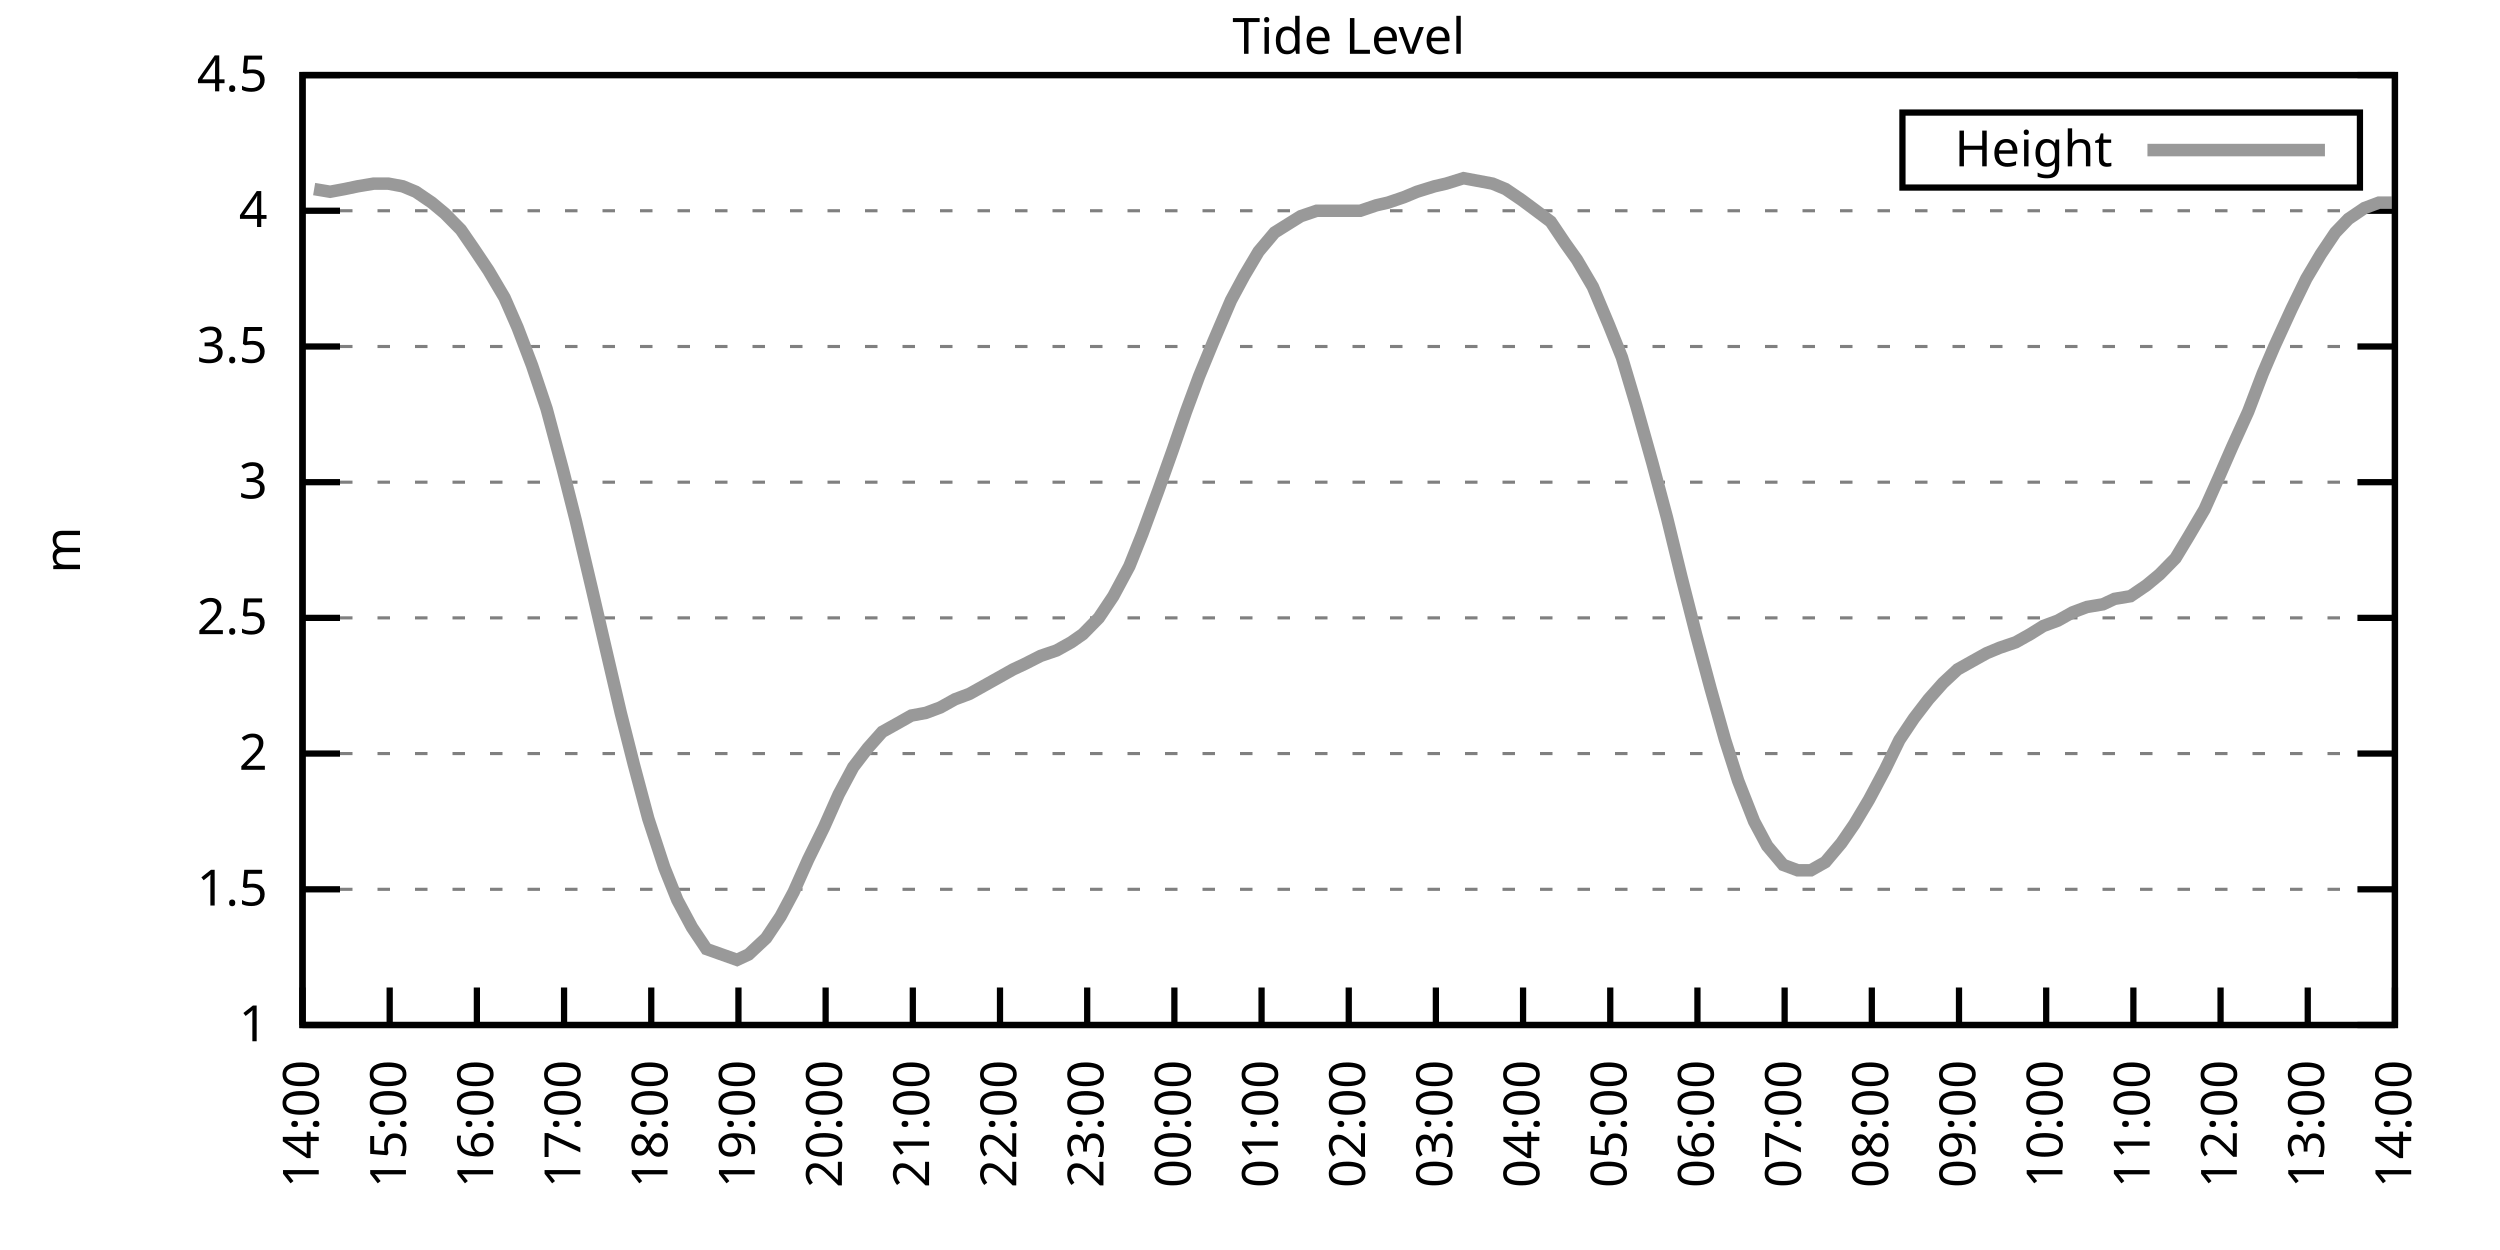
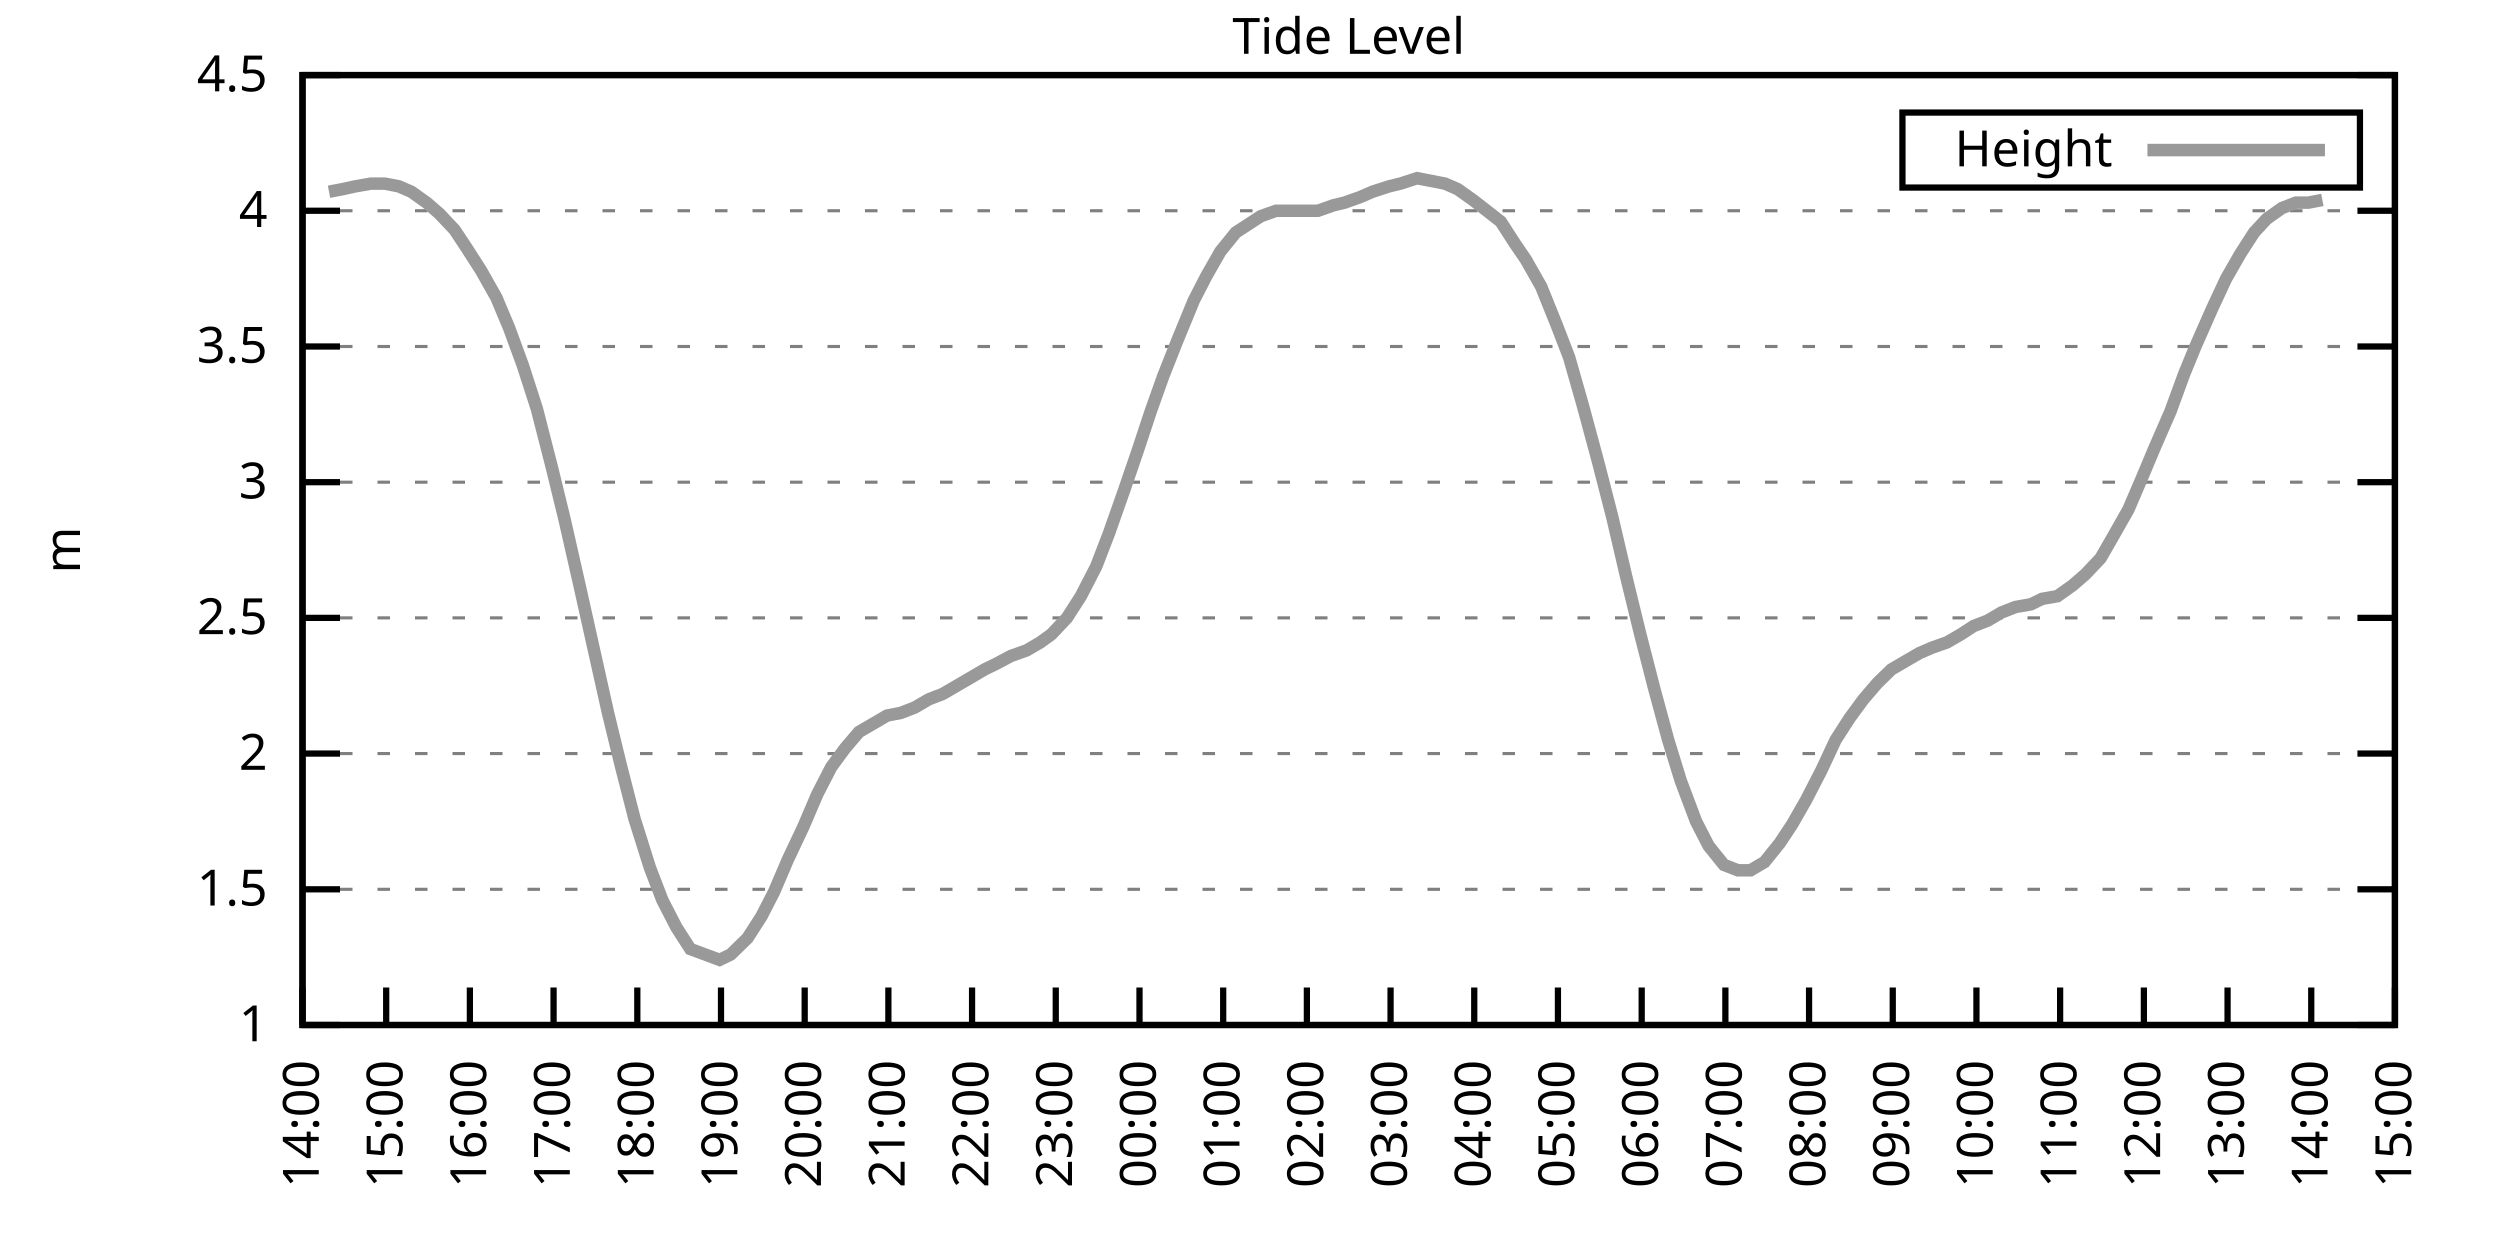
<svg xmlns="http://www.w3.org/2000/svg" xmlns:xlink="http://www.w3.org/1999/xlink" width="400" height="200" viewBox="0 0 400 200">
  <g id="gnuplot_canvas">
    <rect x="0" y="0" width="400" height="200" fill="none" />
    <defs>
      <circle id="gpDot" r="0.5" stroke-width="0.5" stroke="currentColor" />
      <path id="gpPt0" stroke-width="0.333" stroke="currentColor" d="M-1,0 h2 M0,-1 v2" />
      <path id="gpPt1" stroke-width="0.333" stroke="currentColor" d="M-1,-1 L1,1 M1,-1 L-1,1" />
      <path id="gpPt2" stroke-width="0.333" stroke="currentColor" d="M-1,0 L1,0 M0,-1 L0,1 M-1,-1 L1,1 M-1,1 L1,-1" />
      <rect id="gpPt3" stroke-width="0.333" stroke="currentColor" x="-1" y="-1" width="2" height="2" />
      <rect id="gpPt4" stroke-width="0.333" stroke="currentColor" fill="currentColor" x="-1" y="-1" width="2" height="2" />
      <circle id="gpPt5" stroke-width="0.333" stroke="currentColor" cx="0" cy="0" r="1" />
      <use xlink:href="#gpPt5" id="gpPt6" fill="currentColor" stroke="none" />
      <path id="gpPt7" stroke-width="0.333" stroke="currentColor" d="M0,-1.33 L-1.33,0.67 L1.33,0.67 z" />
      <use xlink:href="#gpPt7" id="gpPt8" fill="currentColor" stroke="none" />
      <use xlink:href="#gpPt7" id="gpPt9" stroke="currentColor" transform="rotate(180)" />
      <use xlink:href="#gpPt9" id="gpPt10" fill="currentColor" stroke="none" />
      <use xlink:href="#gpPt3" id="gpPt11" stroke="currentColor" transform="rotate(45)" />
      <use xlink:href="#gpPt11" id="gpPt12" fill="currentColor" stroke="none" />
      <path id="gpPt13" stroke-width="0.333" stroke="currentColor" d="M0,1.330 L1.265,0.411 L0.782,-1.067 L-0.782,-1.076 L-1.265,0.411 z" />
      <use xlink:href="#gpPt13" id="gpPt14" fill="currentColor" stroke="none" />
      <filter id="textbox" filterUnits="objectBoundingBox" x="0" y="0" height="1" width="1">
        <feFlood flood-color="white" flood-opacity="1" result="bgnd" />
        <feComposite in="SourceGraphic" in2="bgnd" operator="atop" />
      </filter>
      <filter id="greybox" filterUnits="objectBoundingBox" x="0" y="0" height="1" width="1">
        <feFlood flood-color="lightgrey" flood-opacity="1" result="grey" />
        <feComposite in="SourceGraphic" in2="grey" operator="atop" />
      </filter>
    </defs>
    <g fill="none" color="white" stroke="currentColor" stroke-width="1.00" stroke-linecap="butt" stroke-linejoin="miter">
</g>
    <g fill="none" color="black" stroke="currentColor" stroke-width="1.00" stroke-linecap="butt" stroke-linejoin="miter">
      <g stroke="none" shape-rendering="crispEdges">
        <polygon fill="rgb(255, 255, 255)" points="48.40,164.00 383.18,164.00 383.18,12.02 48.40,12.02 " />
      </g>
    </g>
    <g fill="none" color="black" stroke="currentColor" stroke-width="1.00" stroke-linecap="butt" stroke-linejoin="miter">
</g>
    <g fill="none" color="black" stroke="black" stroke-width="0.50" stroke-linecap="butt" stroke-linejoin="miter">
</g>
    <g fill="none" color="gray" stroke="currentColor" stroke-width="0.50" stroke-linecap="butt" stroke-linejoin="miter">
      <path stroke="gray" stroke-dasharray="2,4" class="gridline" d="M48.40,164.00 L383.19,164.00  " />
    </g>
    <g fill="none" color="gray" stroke="gray" stroke-width="1.00" stroke-linecap="butt" stroke-linejoin="miter">
</g>
    <g fill="none" color="black" stroke="currentColor" stroke-width="1.00" stroke-linecap="butt" stroke-linejoin="miter">
      <path stroke="black" d="M48.40,164.00 L54.40,164.00 M383.19,164.00 L377.19,164.00  " />
      <g transform="translate(42.80,166.60)" stroke="none" fill="black" font-family="Sans" font-size="8.00" text-anchor="end">
        <text>
          <tspan font-family="Sans"> 1</tspan>
        </text>
      </g>
    </g>
    <g fill="none" color="black" stroke="currentColor" stroke-width="1.00" stroke-linecap="butt" stroke-linejoin="miter">
</g>
    <g fill="none" color="black" stroke="black" stroke-width="0.50" stroke-linecap="butt" stroke-linejoin="miter">
</g>
    <g fill="none" color="gray" stroke="currentColor" stroke-width="0.50" stroke-linecap="butt" stroke-linejoin="miter">
      <path stroke="gray" stroke-dasharray="2,4" class="gridline" d="M48.40,142.29 L383.19,142.29  " />
    </g>
    <g fill="none" color="gray" stroke="gray" stroke-width="1.00" stroke-linecap="butt" stroke-linejoin="miter">
</g>
    <g fill="none" color="black" stroke="currentColor" stroke-width="1.00" stroke-linecap="butt" stroke-linejoin="miter">
      <path stroke="black" d="M48.40,142.29 L54.40,142.29 M383.19,142.29 L377.19,142.29  " />
      <g transform="translate(42.80,144.89)" stroke="none" fill="black" font-family="Sans" font-size="8.00" text-anchor="end">
        <text>
          <tspan font-family="Sans"> 1.5</tspan>
        </text>
      </g>
    </g>
    <g fill="none" color="black" stroke="currentColor" stroke-width="1.00" stroke-linecap="butt" stroke-linejoin="miter">
</g>
    <g fill="none" color="black" stroke="black" stroke-width="0.50" stroke-linecap="butt" stroke-linejoin="miter">
</g>
    <g fill="none" color="gray" stroke="currentColor" stroke-width="0.50" stroke-linecap="butt" stroke-linejoin="miter">
      <path stroke="gray" stroke-dasharray="2,4" class="gridline" d="M48.40,120.57 L383.19,120.57  " />
    </g>
    <g fill="none" color="gray" stroke="gray" stroke-width="1.00" stroke-linecap="butt" stroke-linejoin="miter">
</g>
    <g fill="none" color="black" stroke="currentColor" stroke-width="1.00" stroke-linecap="butt" stroke-linejoin="miter">
      <path stroke="black" d="M48.40,120.57 L54.40,120.57 M383.19,120.57 L377.19,120.57  " />
      <g transform="translate(42.80,123.17)" stroke="none" fill="black" font-family="Sans" font-size="8.00" text-anchor="end">
        <text>
          <tspan font-family="Sans"> 2</tspan>
        </text>
      </g>
    </g>
    <g fill="none" color="black" stroke="currentColor" stroke-width="1.00" stroke-linecap="butt" stroke-linejoin="miter">
</g>
    <g fill="none" color="black" stroke="black" stroke-width="0.50" stroke-linecap="butt" stroke-linejoin="miter">
</g>
    <g fill="none" color="gray" stroke="currentColor" stroke-width="0.50" stroke-linecap="butt" stroke-linejoin="miter">
      <path stroke="gray" stroke-dasharray="2,4" class="gridline" d="M48.40,98.86 L383.19,98.86  " />
    </g>
    <g fill="none" color="gray" stroke="gray" stroke-width="1.00" stroke-linecap="butt" stroke-linejoin="miter">
</g>
    <g fill="none" color="black" stroke="currentColor" stroke-width="1.00" stroke-linecap="butt" stroke-linejoin="miter">
      <path stroke="black" d="M48.40,98.86 L54.40,98.86 M383.19,98.86 L377.19,98.86  " />
      <g transform="translate(42.80,101.46)" stroke="none" fill="black" font-family="Sans" font-size="8.00" text-anchor="end">
        <text>
          <tspan font-family="Sans"> 2.5</tspan>
        </text>
      </g>
    </g>
    <g fill="none" color="black" stroke="currentColor" stroke-width="1.00" stroke-linecap="butt" stroke-linejoin="miter">
</g>
    <g fill="none" color="black" stroke="black" stroke-width="0.50" stroke-linecap="butt" stroke-linejoin="miter">
</g>
    <g fill="none" color="gray" stroke="currentColor" stroke-width="0.50" stroke-linecap="butt" stroke-linejoin="miter">
      <path stroke="gray" stroke-dasharray="2,4" class="gridline" d="M48.40,77.15 L383.19,77.15  " />
    </g>
    <g fill="none" color="gray" stroke="gray" stroke-width="1.00" stroke-linecap="butt" stroke-linejoin="miter">
</g>
    <g fill="none" color="black" stroke="currentColor" stroke-width="1.00" stroke-linecap="butt" stroke-linejoin="miter">
      <path stroke="black" d="M48.40,77.15 L54.40,77.15 M383.19,77.15 L377.19,77.15  " />
      <g transform="translate(42.80,79.75)" stroke="none" fill="black" font-family="Sans" font-size="8.00" text-anchor="end">
        <text>
          <tspan font-family="Sans"> 3</tspan>
        </text>
      </g>
    </g>
    <g fill="none" color="black" stroke="currentColor" stroke-width="1.00" stroke-linecap="butt" stroke-linejoin="miter">
</g>
    <g fill="none" color="black" stroke="black" stroke-width="0.50" stroke-linecap="butt" stroke-linejoin="miter">
</g>
    <g fill="none" color="gray" stroke="currentColor" stroke-width="0.50" stroke-linecap="butt" stroke-linejoin="miter">
      <path stroke="gray" stroke-dasharray="2,4" class="gridline" d="M48.40,55.44 L383.19,55.44  " />
    </g>
    <g fill="none" color="gray" stroke="gray" stroke-width="1.00" stroke-linecap="butt" stroke-linejoin="miter">
</g>
    <g fill="none" color="black" stroke="currentColor" stroke-width="1.00" stroke-linecap="butt" stroke-linejoin="miter">
      <path stroke="black" d="M48.40,55.44 L54.40,55.44 M383.19,55.44 L377.19,55.44  " />
      <g transform="translate(42.80,58.04)" stroke="none" fill="black" font-family="Sans" font-size="8.00" text-anchor="end">
        <text>
          <tspan font-family="Sans"> 3.5</tspan>
        </text>
      </g>
    </g>
    <g fill="none" color="black" stroke="currentColor" stroke-width="1.00" stroke-linecap="butt" stroke-linejoin="miter">
</g>
    <g fill="none" color="black" stroke="black" stroke-width="0.50" stroke-linecap="butt" stroke-linejoin="miter">
</g>
    <g fill="none" color="gray" stroke="currentColor" stroke-width="0.50" stroke-linecap="butt" stroke-linejoin="miter">
      <path stroke="gray" stroke-dasharray="2,4" class="gridline" d="M48.40,33.72 L383.19,33.72  " />
    </g>
    <g fill="none" color="gray" stroke="gray" stroke-width="1.00" stroke-linecap="butt" stroke-linejoin="miter">
</g>
    <g fill="none" color="black" stroke="currentColor" stroke-width="1.00" stroke-linecap="butt" stroke-linejoin="miter">
      <path stroke="black" d="M48.40,33.72 L54.40,33.72 M383.19,33.72 L377.19,33.72  " />
      <g transform="translate(42.80,36.32)" stroke="none" fill="black" font-family="Sans" font-size="8.00" text-anchor="end">
        <text>
          <tspan font-family="Sans"> 4</tspan>
        </text>
      </g>
    </g>
    <g fill="none" color="black" stroke="currentColor" stroke-width="1.00" stroke-linecap="butt" stroke-linejoin="miter">
</g>
    <g fill="none" color="black" stroke="black" stroke-width="0.50" stroke-linecap="butt" stroke-linejoin="miter">
</g>
    <g fill="none" color="gray" stroke="currentColor" stroke-width="0.50" stroke-linecap="butt" stroke-linejoin="miter">
      <path stroke="gray" stroke-dasharray="2,4" class="gridline" d="M48.40,12.01 L383.19,12.01  " />
    </g>
    <g fill="none" color="gray" stroke="gray" stroke-width="1.00" stroke-linecap="butt" stroke-linejoin="miter">
</g>
    <g fill="none" color="black" stroke="currentColor" stroke-width="1.00" stroke-linecap="butt" stroke-linejoin="miter">
      <path stroke="black" d="M48.40,12.01 L54.40,12.01 M383.19,12.01 L377.19,12.01  " />
      <g transform="translate(42.80,14.61)" stroke="none" fill="black" font-family="Sans" font-size="8.00" text-anchor="end">
        <text>
          <tspan font-family="Sans"> 4.5</tspan>
        </text>
      </g>
    </g>
    <g fill="none" color="black" stroke="currentColor" stroke-width="1.00" stroke-linecap="butt" stroke-linejoin="miter">
      <path stroke="black" d="M48.40,164.00 L48.40,158.00  " />
      <g transform="translate(51.00,169.60) rotate(270.00)" stroke="none" fill="black" font-family="Sans" font-size="8.00" text-anchor="end">
        <text>
          <tspan font-family="Sans">14:00</tspan>
        </text>
      </g>
    </g>
    <g fill="none" color="black" stroke="currentColor" stroke-width="1.00" stroke-linecap="butt" stroke-linejoin="miter">
-       <path stroke="black" d="M62.35,164.00 L62.35,158.00  " />
-       <g transform="translate(64.95,169.60) rotate(270.00)" stroke="none" fill="black" font-family="Sans" font-size="8.00" text-anchor="end">
+       <path stroke="black" d="M61.79,164.00 L61.79,158.00  " />
+       <g transform="translate(64.39,169.60) rotate(270.00)" stroke="none" fill="black" font-family="Sans" font-size="8.00" text-anchor="end">
        <text>
          <tspan font-family="Sans">15:00</tspan>
        </text>
      </g>
    </g>
    <g fill="none" color="black" stroke="currentColor" stroke-width="1.00" stroke-linecap="butt" stroke-linejoin="miter">
-       <path stroke="black" d="M76.30,164.00 L76.30,158.00  " />
-       <g transform="translate(78.90,169.60) rotate(270.00)" stroke="none" fill="black" font-family="Sans" font-size="8.00" text-anchor="end">
+       <path stroke="black" d="M75.18,164.00 L75.18,158.00  " />
+       <g transform="translate(77.78,169.60) rotate(270.00)" stroke="none" fill="black" font-family="Sans" font-size="8.00" text-anchor="end">
        <text>
          <tspan font-family="Sans">16:00</tspan>
        </text>
      </g>
    </g>
    <g fill="none" color="black" stroke="currentColor" stroke-width="1.00" stroke-linecap="butt" stroke-linejoin="miter">
-       <path stroke="black" d="M90.25,164.00 L90.25,158.00  " />
-       <g transform="translate(92.85,169.60) rotate(270.00)" stroke="none" fill="black" font-family="Sans" font-size="8.00" text-anchor="end">
+       <path stroke="black" d="M88.57,164.00 L88.57,158.00  " />
+       <g transform="translate(91.17,169.60) rotate(270.00)" stroke="none" fill="black" font-family="Sans" font-size="8.00" text-anchor="end">
        <text>
          <tspan font-family="Sans">17:00</tspan>
        </text>
      </g>
    </g>
    <g fill="none" color="black" stroke="currentColor" stroke-width="1.00" stroke-linecap="butt" stroke-linejoin="miter">
-       <path stroke="black" d="M104.20,164.00 L104.20,158.00  " />
-       <g transform="translate(106.80,169.60) rotate(270.00)" stroke="none" fill="black" font-family="Sans" font-size="8.00" text-anchor="end">
+       <path stroke="black" d="M101.97,164.00 L101.97,158.00  " />
+       <g transform="translate(104.57,169.60) rotate(270.00)" stroke="none" fill="black" font-family="Sans" font-size="8.00" text-anchor="end">
        <text>
          <tspan font-family="Sans">18:00</tspan>
        </text>
      </g>
    </g>
    <g fill="none" color="black" stroke="currentColor" stroke-width="1.00" stroke-linecap="butt" stroke-linejoin="miter">
-       <path stroke="black" d="M118.15,164.00 L118.15,158.00  " />
-       <g transform="translate(120.75,169.60) rotate(270.00)" stroke="none" fill="black" font-family="Sans" font-size="8.00" text-anchor="end">
+       <path stroke="black" d="M115.36,164.00 L115.36,158.00  " />
+       <g transform="translate(117.96,169.60) rotate(270.00)" stroke="none" fill="black" font-family="Sans" font-size="8.00" text-anchor="end">
        <text>
          <tspan font-family="Sans">19:00</tspan>
        </text>
      </g>
    </g>
    <g fill="none" color="black" stroke="currentColor" stroke-width="1.00" stroke-linecap="butt" stroke-linejoin="miter">
-       <path stroke="black" d="M132.10,164.00 L132.10,158.00  " />
-       <g transform="translate(134.70,169.60) rotate(270.00)" stroke="none" fill="black" font-family="Sans" font-size="8.00" text-anchor="end">
+       <path stroke="black" d="M128.75,164.00 L128.75,158.00  " />
+       <g transform="translate(131.35,169.60) rotate(270.00)" stroke="none" fill="black" font-family="Sans" font-size="8.00" text-anchor="end">
        <text>
          <tspan font-family="Sans">20:00</tspan>
        </text>
      </g>
    </g>
    <g fill="none" color="black" stroke="currentColor" stroke-width="1.00" stroke-linecap="butt" stroke-linejoin="miter">
-       <path stroke="black" d="M146.05,164.00 L146.05,158.00  " />
-       <g transform="translate(148.65,169.60) rotate(270.00)" stroke="none" fill="black" font-family="Sans" font-size="8.00" text-anchor="end">
+       <path stroke="black" d="M142.14,164.00 L142.14,158.00  " />
+       <g transform="translate(144.74,169.60) rotate(270.00)" stroke="none" fill="black" font-family="Sans" font-size="8.00" text-anchor="end">
        <text>
          <tspan font-family="Sans">21:00</tspan>
        </text>
      </g>
    </g>
    <g fill="none" color="black" stroke="currentColor" stroke-width="1.00" stroke-linecap="butt" stroke-linejoin="miter">
-       <path stroke="black" d="M160.00,164.00 L160.00,158.00  " />
-       <g transform="translate(162.60,169.60) rotate(270.00)" stroke="none" fill="black" font-family="Sans" font-size="8.00" text-anchor="end">
+       <path stroke="black" d="M155.53,164.00 L155.53,158.00  " />
+       <g transform="translate(158.13,169.60) rotate(270.00)" stroke="none" fill="black" font-family="Sans" font-size="8.00" text-anchor="end">
        <text>
          <tspan font-family="Sans">22:00</tspan>
        </text>
      </g>
    </g>
    <g fill="none" color="black" stroke="currentColor" stroke-width="1.00" stroke-linecap="butt" stroke-linejoin="miter">
-       <path stroke="black" d="M173.95,164.00 L173.95,158.00  " />
-       <g transform="translate(176.55,169.60) rotate(270.00)" stroke="none" fill="black" font-family="Sans" font-size="8.00" text-anchor="end">
+       <path stroke="black" d="M168.92,164.00 L168.92,158.00  " />
+       <g transform="translate(171.52,169.60) rotate(270.00)" stroke="none" fill="black" font-family="Sans" font-size="8.00" text-anchor="end">
        <text>
          <tspan font-family="Sans">23:00</tspan>
        </text>
      </g>
    </g>
    <g fill="none" color="black" stroke="currentColor" stroke-width="1.00" stroke-linecap="butt" stroke-linejoin="miter">
-       <path stroke="black" d="M187.90,164.00 L187.90,158.00  " />
-       <g transform="translate(190.50,169.60) rotate(270.00)" stroke="none" fill="black" font-family="Sans" font-size="8.00" text-anchor="end">
+       <path stroke="black" d="M182.32,164.00 L182.32,158.00  " />
+       <g transform="translate(184.92,169.60) rotate(270.00)" stroke="none" fill="black" font-family="Sans" font-size="8.00" text-anchor="end">
        <text>
          <tspan font-family="Sans">00:00</tspan>
        </text>
      </g>
    </g>
    <g fill="none" color="black" stroke="currentColor" stroke-width="1.00" stroke-linecap="butt" stroke-linejoin="miter">
-       <path stroke="black" d="M201.85,164.00 L201.85,158.00  " />
-       <g transform="translate(204.45,169.60) rotate(270.00)" stroke="none" fill="black" font-family="Sans" font-size="8.00" text-anchor="end">
+       <path stroke="black" d="M195.71,164.00 L195.71,158.00  " />
+       <g transform="translate(198.31,169.60) rotate(270.00)" stroke="none" fill="black" font-family="Sans" font-size="8.00" text-anchor="end">
        <text>
          <tspan font-family="Sans">01:00</tspan>
        </text>
      </g>
    </g>
    <g fill="none" color="black" stroke="currentColor" stroke-width="1.00" stroke-linecap="butt" stroke-linejoin="miter">
-       <path stroke="black" d="M215.80,164.00 L215.80,158.00  " />
-       <g transform="translate(218.40,169.60) rotate(270.00)" stroke="none" fill="black" font-family="Sans" font-size="8.00" text-anchor="end">
+       <path stroke="black" d="M209.10,164.00 L209.10,158.00  " />
+       <g transform="translate(211.70,169.60) rotate(270.00)" stroke="none" fill="black" font-family="Sans" font-size="8.00" text-anchor="end">
        <text>
          <tspan font-family="Sans">02:00</tspan>
        </text>
      </g>
    </g>
    <g fill="none" color="black" stroke="currentColor" stroke-width="1.00" stroke-linecap="butt" stroke-linejoin="miter">
-       <path stroke="black" d="M229.74,164.00 L229.74,158.00  " />
-       <g transform="translate(232.34,169.60) rotate(270.00)" stroke="none" fill="black" font-family="Sans" font-size="8.00" text-anchor="end">
+       <path stroke="black" d="M222.49,164.00 L222.49,158.00  " />
+       <g transform="translate(225.09,169.60) rotate(270.00)" stroke="none" fill="black" font-family="Sans" font-size="8.00" text-anchor="end">
        <text>
          <tspan font-family="Sans">03:00</tspan>
        </text>
      </g>
    </g>
    <g fill="none" color="black" stroke="currentColor" stroke-width="1.00" stroke-linecap="butt" stroke-linejoin="miter">
-       <path stroke="black" d="M243.69,164.00 L243.69,158.00  " />
-       <g transform="translate(246.29,169.60) rotate(270.00)" stroke="none" fill="black" font-family="Sans" font-size="8.00" text-anchor="end">
+       <path stroke="black" d="M235.88,164.00 L235.88,158.00  " />
+       <g transform="translate(238.48,169.60) rotate(270.00)" stroke="none" fill="black" font-family="Sans" font-size="8.00" text-anchor="end">
        <text>
          <tspan font-family="Sans">04:00</tspan>
        </text>
      </g>
    </g>
    <g fill="none" color="black" stroke="currentColor" stroke-width="1.00" stroke-linecap="butt" stroke-linejoin="miter">
-       <path stroke="black" d="M257.64,164.00 L257.64,158.00  " />
-       <g transform="translate(260.24,169.60) rotate(270.00)" stroke="none" fill="black" font-family="Sans" font-size="8.00" text-anchor="end">
+       <path stroke="black" d="M249.27,164.00 L249.27,158.00  " />
+       <g transform="translate(251.87,169.60) rotate(270.00)" stroke="none" fill="black" font-family="Sans" font-size="8.00" text-anchor="end">
        <text>
          <tspan font-family="Sans">05:00</tspan>
        </text>
      </g>
    </g>
    <g fill="none" color="black" stroke="currentColor" stroke-width="1.00" stroke-linecap="butt" stroke-linejoin="miter">
-       <path stroke="black" d="M271.59,164.00 L271.59,158.00  " />
-       <g transform="translate(274.19,169.60) rotate(270.00)" stroke="none" fill="black" font-family="Sans" font-size="8.00" text-anchor="end">
+       <path stroke="black" d="M262.67,164.00 L262.67,158.00  " />
+       <g transform="translate(265.27,169.60) rotate(270.00)" stroke="none" fill="black" font-family="Sans" font-size="8.00" text-anchor="end">
        <text>
          <tspan font-family="Sans">06:00</tspan>
        </text>
      </g>
    </g>
    <g fill="none" color="black" stroke="currentColor" stroke-width="1.00" stroke-linecap="butt" stroke-linejoin="miter">
-       <path stroke="black" d="M285.54,164.00 L285.54,158.00  " />
-       <g transform="translate(288.14,169.60) rotate(270.00)" stroke="none" fill="black" font-family="Sans" font-size="8.00" text-anchor="end">
+       <path stroke="black" d="M276.06,164.00 L276.06,158.00  " />
+       <g transform="translate(278.66,169.60) rotate(270.00)" stroke="none" fill="black" font-family="Sans" font-size="8.00" text-anchor="end">
        <text>
          <tspan font-family="Sans">07:00</tspan>
        </text>
      </g>
    </g>
    <g fill="none" color="black" stroke="currentColor" stroke-width="1.00" stroke-linecap="butt" stroke-linejoin="miter">
-       <path stroke="black" d="M299.49,164.00 L299.49,158.00  " />
-       <g transform="translate(302.09,169.60) rotate(270.00)" stroke="none" fill="black" font-family="Sans" font-size="8.00" text-anchor="end">
+       <path stroke="black" d="M289.45,164.00 L289.45,158.00  " />
+       <g transform="translate(292.05,169.60) rotate(270.00)" stroke="none" fill="black" font-family="Sans" font-size="8.00" text-anchor="end">
        <text>
          <tspan font-family="Sans">08:00</tspan>
        </text>
      </g>
    </g>
    <g fill="none" color="black" stroke="currentColor" stroke-width="1.00" stroke-linecap="butt" stroke-linejoin="miter">
-       <path stroke="black" d="M313.44,164.00 L313.44,158.00  " />
-       <g transform="translate(316.04,169.60) rotate(270.00)" stroke="none" fill="black" font-family="Sans" font-size="8.00" text-anchor="end">
+       <path stroke="black" d="M302.84,164.00 L302.84,158.00  " />
+       <g transform="translate(305.44,169.60) rotate(270.00)" stroke="none" fill="black" font-family="Sans" font-size="8.00" text-anchor="end">
        <text>
          <tspan font-family="Sans">09:00</tspan>
        </text>
      </g>
    </g>
    <g fill="none" color="black" stroke="currentColor" stroke-width="1.00" stroke-linecap="butt" stroke-linejoin="miter">
-       <path stroke="black" d="M327.39,164.00 L327.39,158.00  " />
-       <g transform="translate(329.99,169.60) rotate(270.00)" stroke="none" fill="black" font-family="Sans" font-size="8.00" text-anchor="end">
+       <path stroke="black" d="M316.23,164.00 L316.23,158.00  " />
+       <g transform="translate(318.83,169.60) rotate(270.00)" stroke="none" fill="black" font-family="Sans" font-size="8.00" text-anchor="end">
        <text>
          <tspan font-family="Sans">10:00</tspan>
        </text>
      </g>
    </g>
    <g fill="none" color="black" stroke="currentColor" stroke-width="1.00" stroke-linecap="butt" stroke-linejoin="miter">
-       <path stroke="black" d="M341.34,164.00 L341.34,158.00  " />
-       <g transform="translate(343.94,169.60) rotate(270.00)" stroke="none" fill="black" font-family="Sans" font-size="8.00" text-anchor="end">
+       <path stroke="black" d="M329.62,164.00 L329.62,158.00  " />
+       <g transform="translate(332.22,169.60) rotate(270.00)" stroke="none" fill="black" font-family="Sans" font-size="8.00" text-anchor="end">
        <text>
          <tspan font-family="Sans">11:00</tspan>
        </text>
      </g>
    </g>
    <g fill="none" color="black" stroke="currentColor" stroke-width="1.00" stroke-linecap="butt" stroke-linejoin="miter">
-       <path stroke="black" d="M355.29,164.00 L355.29,158.00  " />
-       <g transform="translate(357.89,169.60) rotate(270.00)" stroke="none" fill="black" font-family="Sans" font-size="8.00" text-anchor="end">
+       <path stroke="black" d="M343.02,164.00 L343.02,158.00  " />
+       <g transform="translate(345.62,169.60) rotate(270.00)" stroke="none" fill="black" font-family="Sans" font-size="8.00" text-anchor="end">
        <text>
          <tspan font-family="Sans">12:00</tspan>
        </text>
      </g>
    </g>
    <g fill="none" color="black" stroke="currentColor" stroke-width="1.00" stroke-linecap="butt" stroke-linejoin="miter">
-       <path stroke="black" d="M369.24,164.00 L369.24,158.00  " />
-       <g transform="translate(371.84,169.60) rotate(270.00)" stroke="none" fill="black" font-family="Sans" font-size="8.00" text-anchor="end">
+       <path stroke="black" d="M356.41,164.00 L356.41,158.00  " />
+       <g transform="translate(359.01,169.60) rotate(270.00)" stroke="none" fill="black" font-family="Sans" font-size="8.00" text-anchor="end">
        <text>
          <tspan font-family="Sans">13:00</tspan>
+         </text>
+       </g>
+     </g>
+     <g fill="none" color="black" stroke="currentColor" stroke-width="1.00" stroke-linecap="butt" stroke-linejoin="miter">
+       <path stroke="black" d="M369.80,164.00 L369.80,158.00  " />
+       <g transform="translate(372.40,169.60) rotate(270.00)" stroke="none" fill="black" font-family="Sans" font-size="8.00" text-anchor="end">
+         <text>
+           <tspan font-family="Sans">14:00</tspan>
        </text>
      </g>
    </g>
    <g fill="none" color="black" stroke="currentColor" stroke-width="1.00" stroke-linecap="butt" stroke-linejoin="miter">
      <path stroke="black" d="M383.19,164.00 L383.19,158.00  " />
      <g transform="translate(385.79,169.60) rotate(270.00)" stroke="none" fill="black" font-family="Sans" font-size="8.00" text-anchor="end">
        <text>
-           <tspan font-family="Sans">14:00</tspan>
+           <tspan font-family="Sans">15:00</tspan>
        </text>
      </g>
    </g>
    <g fill="none" color="black" stroke="currentColor" stroke-width="1.00" stroke-linecap="butt" stroke-linejoin="miter">
</g>
    <g fill="none" color="black" stroke="currentColor" stroke-width="1.00" stroke-linecap="butt" stroke-linejoin="miter">
      <path stroke="black" d="M48.40,12.01 L48.40,164.00 L383.19,164.00 L383.19,12.01 L48.40,12.01 Z  " />
    </g>
    <g fill="none" color="black" stroke="currentColor" stroke-width="1.00" stroke-linecap="butt" stroke-linejoin="miter">
</g>
    <g fill="none" color="black" stroke="currentColor" stroke-width="1.00" stroke-linecap="butt" stroke-linejoin="miter">
      <path stroke="black" d="M304.39,30.01 L304.39,18.01 L377.59,18.01 L377.59,30.01 L304.39,30.01 Z  " />
    </g>
    <g id="Tide_level_plot_1">
      <g fill="none" color="white" stroke="black" stroke-width="2.00" stroke-linecap="butt" stroke-linejoin="miter">
</g>
      <g fill="none" color="black" stroke="currentColor" stroke-width="2.00" stroke-linecap="butt" stroke-linejoin="miter">
        <g transform="translate(337.99,26.61)" stroke="none" fill="black" font-family="Sans" font-size="8.00" text-anchor="end">
          <text>
            <tspan font-family="Sans">Height</tspan>
          </text>
        </g>
      </g>
      <g fill="none" color="black" stroke="currentColor" stroke-width="2.00" stroke-linecap="butt" stroke-linejoin="miter">
-         <path stroke="rgb(153, 153, 153)" d="M343.59,24.01 L371.99,24.01 M50.26,30.25 L52.82,30.68 L55.14,30.25 L57.23,29.81 L59.79,29.38 L62.12,29.38   L64.44,29.81 L66.53,30.68 L69.09,32.42 L71.18,34.16 L73.74,36.76 L75.83,39.80 L78.16,43.28 L80.72,47.62   L82.81,52.40 L85.13,58.48 L87.46,65.42 L90.02,74.98 L92.11,83.23 L94.67,94.08 L96.99,104.07 L99.32,114.06   L101.41,122.31 L103.73,131.00 L106.29,138.81 L108.38,144.02 L110.71,148.37 L113.03,151.84 L117.92,153.58 L119.78,152.71   L122.57,150.10 L124.89,146.63 L126.98,142.72 L129.31,137.51 L131.87,132.30 L134.19,127.09 L136.51,122.75 L138.84,119.71   L141.16,117.10 L143.49,115.80 L145.81,114.49 L148.14,114.06 L150.46,113.19 L152.79,111.89 L155.11,111.02 L157.44,109.72   L159.76,108.42 L162.09,107.11 L163.95,106.24 L166.51,104.94 L169.06,104.07 L171.39,102.77 L173.25,101.47 L175.81,98.86   L178.13,95.39 L180.69,90.61 L182.78,85.40 L185.34,78.45 L187.66,71.94 L189.76,65.86 L191.85,60.21 L194.17,54.57   L196.96,48.05 L199.06,44.15 L201.38,40.24 L203.94,37.20 L206.03,35.89 L208.12,34.59 L210.68,33.72 L213.01,33.72   L215.33,33.72 L217.65,33.72 L220.21,32.85 L222.07,32.42 L224.63,31.55 L226.72,30.68 L229.51,29.81 L231.37,29.38   L234.16,28.51 L238.81,29.38 L240.90,30.25 L243.46,31.99 L245.79,33.72 L248.11,35.46 L250.44,38.93 L252.30,41.54   L254.85,45.88 L257.41,51.96 L259.50,57.17 L261.83,64.99 L264.39,74.11 L266.71,82.79 L269.04,92.35 L271.36,101.47   L273.69,110.15 L276.01,118.40 L278.10,124.92 L280.66,131.43 L282.75,135.34 L285.31,138.38 L287.64,139.25 L289.73,139.25   L292.05,137.94 L294.61,134.90 L296.70,131.86 L299.03,127.96 L301.58,123.18 L303.91,118.40 L306.23,114.93 L308.56,111.89   L310.88,109.28 L313.21,107.11 L315.53,105.81 L317.86,104.51 L319.95,103.64 L322.51,102.77 L324.83,101.47 L326.93,100.16   L329.25,99.30 L331.58,97.99 L333.90,97.12 L336.46,96.69 L338.32,95.82 L340.88,95.39 L343.43,93.65 L345.53,91.91   L348.08,89.31 L350.18,85.83 L352.73,81.49 L355.06,76.28 L357.15,71.50 L359.71,65.86 L362.03,59.78 L363.89,55.44   L366.68,49.36 L369.01,44.58 L371.33,40.67 L373.66,37.20 L375.75,35.03 L378.31,33.29 L380.63,32.42 L382.73,32.42    " />
+         <path stroke="rgb(153, 153, 153)" d="M343.59,24.01 L371.99,24.01 M52.64,30.68 L54.87,30.25 L56.88,29.81 L59.34,29.38 L61.57,29.38 L63.80,29.81   L65.81,30.68 L68.26,32.42 L70.27,34.16 L72.73,36.76 L74.74,39.80 L76.97,43.28 L79.42,47.62 L81.43,52.40   L83.66,58.48 L85.90,65.42 L88.35,74.98 L90.36,83.23 L92.82,94.08 L95.05,104.07 L97.28,114.06 L99.29,122.31   L101.52,131.00 L103.98,138.81 L105.98,144.02 L108.22,148.37 L110.45,151.84 L115.13,153.58 L116.92,152.71 L119.60,150.10   L121.83,146.63 L123.84,142.72 L126.07,137.51 L128.53,132.30 L130.76,127.09 L132.99,122.75 L135.22,119.71 L137.45,117.10   L139.69,115.80 L141.92,114.49 L144.15,114.06 L146.38,113.19 L148.61,111.89 L150.85,111.02 L153.08,109.72 L155.31,108.42   L157.54,107.11 L159.33,106.24 L161.78,104.94 L164.24,104.07 L166.47,102.77 L168.25,101.47 L170.71,98.86 L172.94,95.39   L175.40,90.61 L177.41,85.40 L179.86,78.45 L182.09,71.94 L184.10,65.86 L186.11,60.21 L188.34,54.57 L191.02,48.05   L193.03,44.15 L195.26,40.24 L197.72,37.20 L199.73,35.89 L201.73,34.59 L204.19,33.72 L206.42,33.72 L208.65,33.72   L210.88,33.72 L213.34,32.85 L215.13,32.42 L217.58,31.55 L219.59,30.68 L222.27,29.81 L224.05,29.38 L226.73,28.51   L231.20,29.38 L233.20,30.25 L235.66,31.99 L237.89,33.72 L240.12,35.46 L242.36,38.93 L244.14,41.54 L246.60,45.88   L249.05,51.96 L251.06,57.17 L253.29,64.99 L255.75,74.11 L257.98,82.79 L260.21,92.35 L262.44,101.47 L264.67,110.15   L266.91,118.40 L268.92,124.92 L271.37,131.43 L273.38,135.34 L275.83,138.38 L278.07,139.25 L280.07,139.25 L282.31,137.94   L284.76,134.90 L286.77,131.86 L289.00,127.96 L291.46,123.18 L293.69,118.40 L295.92,114.93 L298.15,111.89 L300.39,109.28   L302.62,107.11 L304.85,105.81 L307.08,104.51 L309.09,103.64 L311.54,102.77 L313.78,101.47 L315.79,100.16 L318.02,99.30   L320.25,97.99 L322.48,97.12 L324.94,96.69 L326.72,95.82 L329.18,95.39 L331.63,93.65 L333.64,91.91 L336.10,89.31   L338.10,85.83 L340.56,81.49 L342.79,76.28 L344.80,71.50 L347.26,65.86 L349.49,59.78 L351.27,55.44 L353.95,49.36   L356.18,44.58 L358.42,40.67 L360.65,37.20 L362.66,35.03 L365.11,33.29 L367.34,32.42 L369.35,32.42 L371.58,31.99    " />
      </g>
    </g>
    <g fill="none" color="black" stroke="currentColor" stroke-width="2.00" stroke-linecap="butt" stroke-linejoin="miter">
</g>
    <g fill="none" color="black" stroke="black" stroke-width="1.00" stroke-linecap="butt" stroke-linejoin="miter">
</g>
    <g fill="none" color="black" stroke="currentColor" stroke-width="1.00" stroke-linecap="butt" stroke-linejoin="miter">
      <path stroke="black" d="M48.40,12.01 L48.40,164.00 L383.19,164.00 L383.19,12.01 L48.40,12.01 Z  " />
      <g transform="translate(12.80,88.01) rotate(270.00)" stroke="none" fill="black" font-family="Sans" font-size="8.00" text-anchor="middle">
        <text>
          <tspan font-family="Sans">m</tspan>
        </text>
      </g>
    </g>
    <g fill="none" color="black" stroke="currentColor" stroke-width="1.00" stroke-linecap="butt" stroke-linejoin="miter">
</g>
    <g fill="none" color="black" stroke="currentColor" stroke-width="1.00" stroke-linecap="butt" stroke-linejoin="miter">
      <g transform="translate(215.79,8.61)" stroke="none" fill="black" font-family="Sans" font-size="8.00" text-anchor="middle">
        <text>
          <tspan font-family="Sans">Tide Level</tspan>
        </text>
      </g>
    </g>
    <g fill="none" color="black" stroke="currentColor" stroke-width="1.00" stroke-linecap="butt" stroke-linejoin="miter">
</g>
  </g>
</svg>
